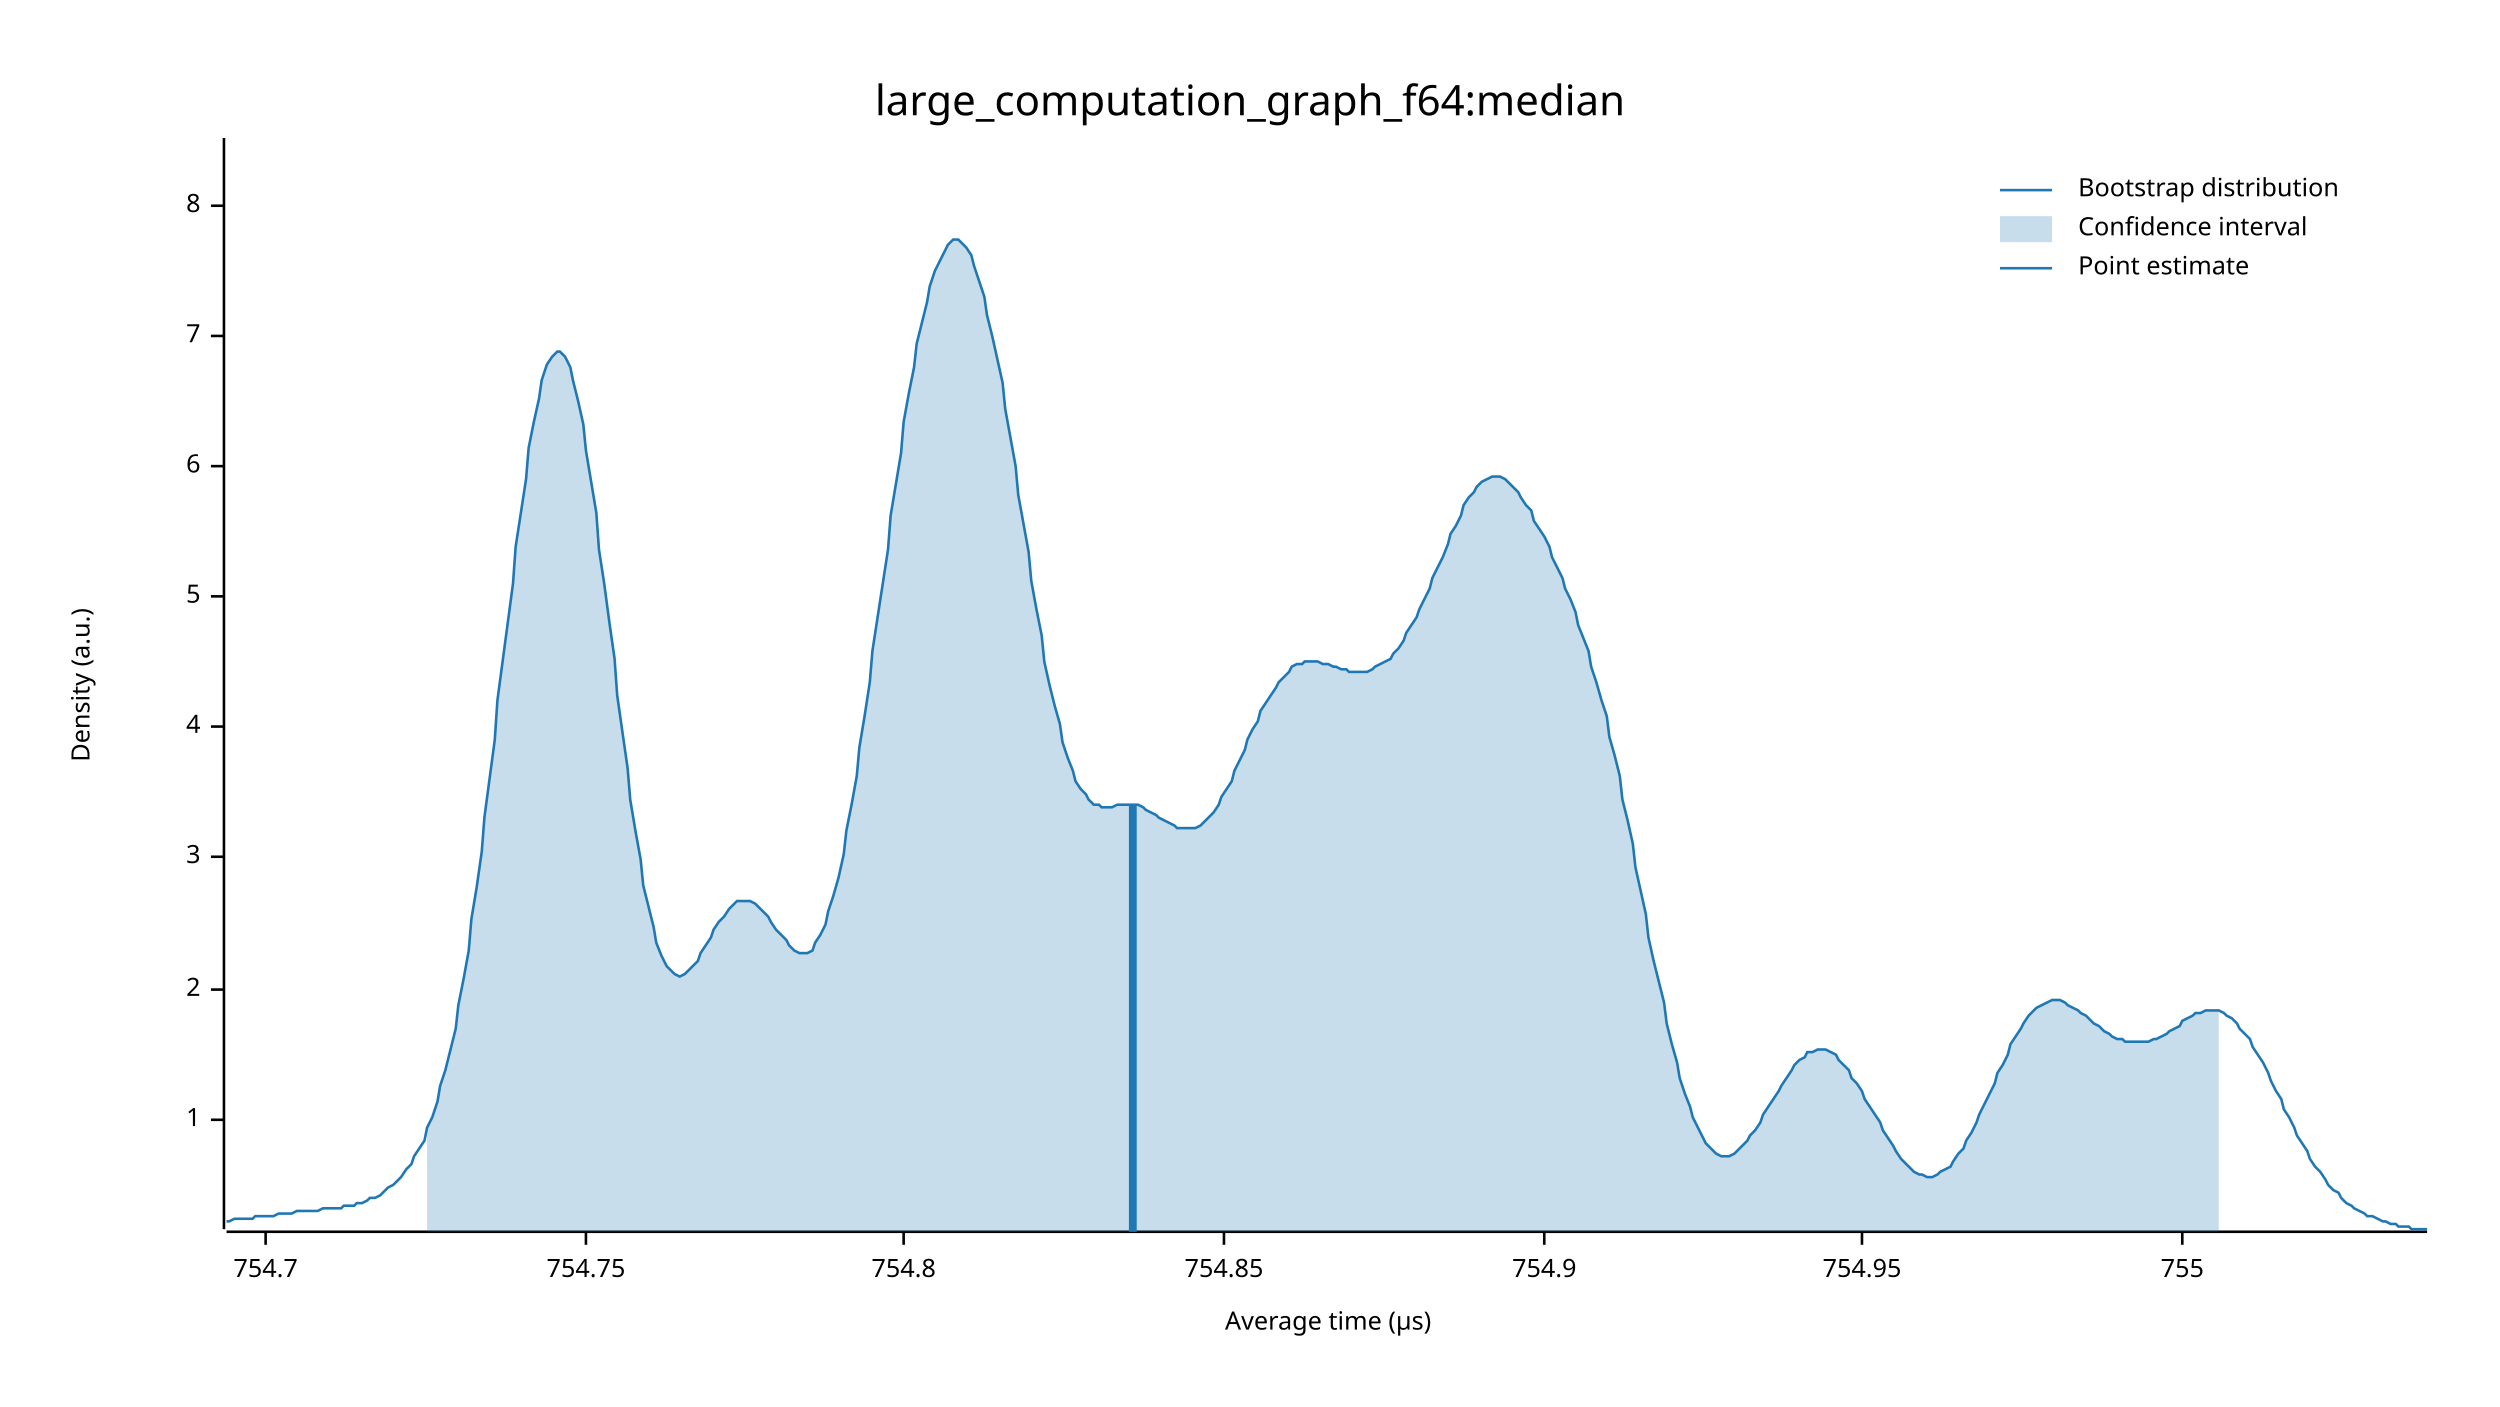
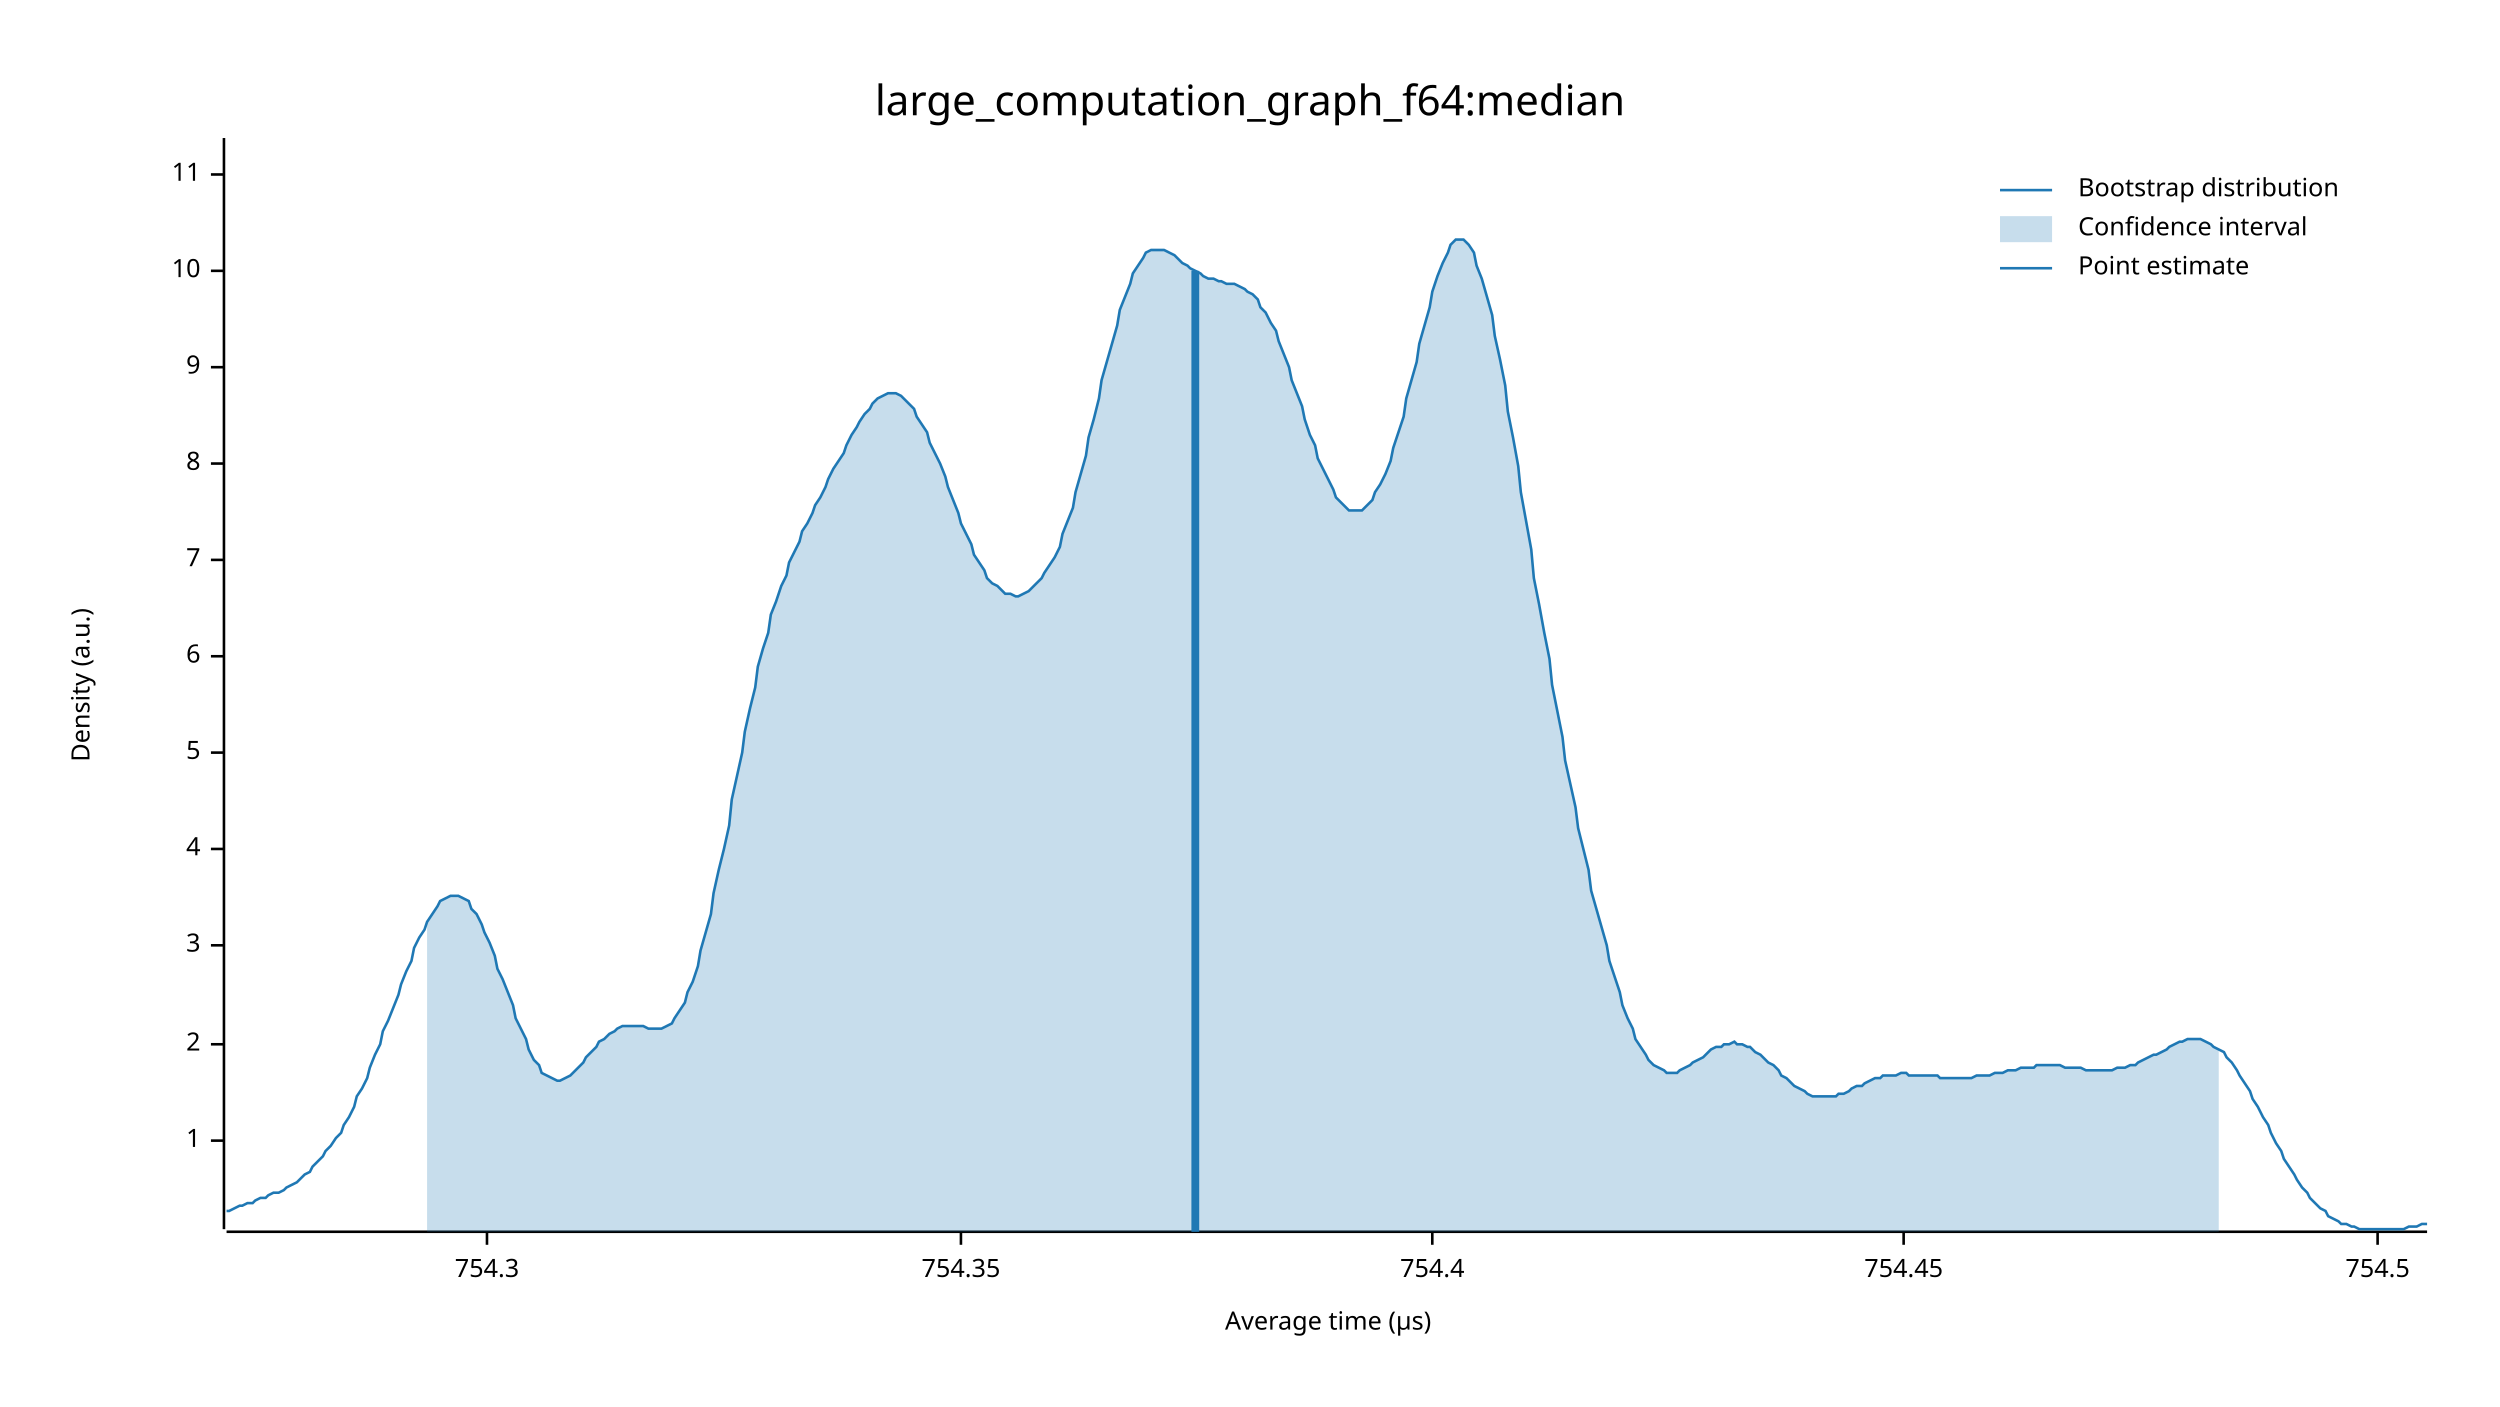
<svg xmlns="http://www.w3.org/2000/svg" width="960" height="540" viewBox="0 0 960 540">
  <text x="480" y="32" dy="0.76em" text-anchor="middle" font-family="sans-serif" font-size="16.129" opacity="1" fill="#000000">
large_computation_graph_f64:median
</text>
  <text x="27" y="263" dy="0.76em" text-anchor="middle" font-family="sans-serif" font-size="9.677" opacity="1" fill="#000000" transform="rotate(270, 27, 263)">
Density (a.u.)
</text>
  <text x="510" y="513" dy="-0.5ex" text-anchor="middle" font-family="sans-serif" font-size="9.677" opacity="1" fill="#000000">
Average time (µs)
</text>
  <polyline fill="none" opacity="1" stroke="#000000" stroke-width="1" points="86,53 86,472 " />
-   <text x="77" y="430" dy="0.5ex" text-anchor="end" font-family="sans-serif" font-size="9.677" opacity="1" fill="#000000">
+   <text x="77" y="438" dy="0.5ex" text-anchor="end" font-family="sans-serif" font-size="9.677" opacity="1" fill="#000000">
1
</text>
-   <polyline fill="none" opacity="1" stroke="#000000" stroke-width="1" points="81,430 86,430 " />
-   <text x="77" y="380" dy="0.5ex" text-anchor="end" font-family="sans-serif" font-size="9.677" opacity="1" fill="#000000">
+   <polyline fill="none" opacity="1" stroke="#000000" stroke-width="1" points="81,438 86,438 " />
+   <text x="77" y="401" dy="0.5ex" text-anchor="end" font-family="sans-serif" font-size="9.677" opacity="1" fill="#000000">
2
</text>
-   <polyline fill="none" opacity="1" stroke="#000000" stroke-width="1" points="81,380 86,380 " />
-   <text x="77" y="329" dy="0.5ex" text-anchor="end" font-family="sans-serif" font-size="9.677" opacity="1" fill="#000000">
+   <polyline fill="none" opacity="1" stroke="#000000" stroke-width="1" points="81,401 86,401 " />
+   <text x="77" y="363" dy="0.5ex" text-anchor="end" font-family="sans-serif" font-size="9.677" opacity="1" fill="#000000">
3
</text>
-   <polyline fill="none" opacity="1" stroke="#000000" stroke-width="1" points="81,329 86,329 " />
-   <text x="77" y="279" dy="0.5ex" text-anchor="end" font-family="sans-serif" font-size="9.677" opacity="1" fill="#000000">
+   <polyline fill="none" opacity="1" stroke="#000000" stroke-width="1" points="81,363 86,363 " />
+   <text x="77" y="326" dy="0.5ex" text-anchor="end" font-family="sans-serif" font-size="9.677" opacity="1" fill="#000000">
4
</text>
-   <polyline fill="none" opacity="1" stroke="#000000" stroke-width="1" points="81,279 86,279 " />
-   <text x="77" y="229" dy="0.5ex" text-anchor="end" font-family="sans-serif" font-size="9.677" opacity="1" fill="#000000">
+   <polyline fill="none" opacity="1" stroke="#000000" stroke-width="1" points="81,326 86,326 " />
+   <text x="77" y="289" dy="0.5ex" text-anchor="end" font-family="sans-serif" font-size="9.677" opacity="1" fill="#000000">
5
</text>
-   <polyline fill="none" opacity="1" stroke="#000000" stroke-width="1" points="81,229 86,229 " />
-   <text x="77" y="179" dy="0.5ex" text-anchor="end" font-family="sans-serif" font-size="9.677" opacity="1" fill="#000000">
+   <polyline fill="none" opacity="1" stroke="#000000" stroke-width="1" points="81,289 86,289 " />
+   <text x="77" y="252" dy="0.5ex" text-anchor="end" font-family="sans-serif" font-size="9.677" opacity="1" fill="#000000">
6
</text>
-   <polyline fill="none" opacity="1" stroke="#000000" stroke-width="1" points="81,179 86,179 " />
-   <text x="77" y="129" dy="0.5ex" text-anchor="end" font-family="sans-serif" font-size="9.677" opacity="1" fill="#000000">
+   <polyline fill="none" opacity="1" stroke="#000000" stroke-width="1" points="81,252 86,252 " />
+   <text x="77" y="215" dy="0.5ex" text-anchor="end" font-family="sans-serif" font-size="9.677" opacity="1" fill="#000000">
7
</text>
-   <polyline fill="none" opacity="1" stroke="#000000" stroke-width="1" points="81,129 86,129 " />
-   <text x="77" y="79" dy="0.5ex" text-anchor="end" font-family="sans-serif" font-size="9.677" opacity="1" fill="#000000">
+   <polyline fill="none" opacity="1" stroke="#000000" stroke-width="1" points="81,215 86,215 " />
+   <text x="77" y="178" dy="0.5ex" text-anchor="end" font-family="sans-serif" font-size="9.677" opacity="1" fill="#000000">
8
</text>
-   <polyline fill="none" opacity="1" stroke="#000000" stroke-width="1" points="81,79 86,79 " />
+   <polyline fill="none" opacity="1" stroke="#000000" stroke-width="1" points="81,178 86,178 " />
+   <text x="77" y="141" dy="0.5ex" text-anchor="end" font-family="sans-serif" font-size="9.677" opacity="1" fill="#000000">
+ 9
+ </text>
+   <polyline fill="none" opacity="1" stroke="#000000" stroke-width="1" points="81,141 86,141 " />
+   <text x="77" y="104" dy="0.5ex" text-anchor="end" font-family="sans-serif" font-size="9.677" opacity="1" fill="#000000">
+ 10
+ </text>
+   <polyline fill="none" opacity="1" stroke="#000000" stroke-width="1" points="81,104 86,104 " />
+   <text x="77" y="67" dy="0.5ex" text-anchor="end" font-family="sans-serif" font-size="9.677" opacity="1" fill="#000000">
+ 11
+ </text>
+   <polyline fill="none" opacity="1" stroke="#000000" stroke-width="1" points="81,67 86,67 " />
  <polyline fill="none" opacity="1" stroke="#000000" stroke-width="1" points="87,473 932,473 " />
-   <text x="102" y="483" dy="0.76em" text-anchor="middle" font-family="sans-serif" font-size="9.677" opacity="1" fill="#000000">
- 754.7
+   <text x="187" y="483" dy="0.76em" text-anchor="middle" font-family="sans-serif" font-size="9.677" opacity="1" fill="#000000">
+ 754.3
</text>
-   <polyline fill="none" opacity="1" stroke="#000000" stroke-width="1" points="102,473 102,478 " />
-   <text x="225" y="483" dy="0.76em" text-anchor="middle" font-family="sans-serif" font-size="9.677" opacity="1" fill="#000000">
- 754.75
+   <polyline fill="none" opacity="1" stroke="#000000" stroke-width="1" points="187,473 187,478 " />
+   <text x="369" y="483" dy="0.76em" text-anchor="middle" font-family="sans-serif" font-size="9.677" opacity="1" fill="#000000">
+ 754.35
</text>
-   <polyline fill="none" opacity="1" stroke="#000000" stroke-width="1" points="225,473 225,478 " />
-   <text x="347" y="483" dy="0.76em" text-anchor="middle" font-family="sans-serif" font-size="9.677" opacity="1" fill="#000000">
- 754.8
+   <polyline fill="none" opacity="1" stroke="#000000" stroke-width="1" points="369,473 369,478 " />
+   <text x="550" y="483" dy="0.76em" text-anchor="middle" font-family="sans-serif" font-size="9.677" opacity="1" fill="#000000">
+ 754.4
</text>
-   <polyline fill="none" opacity="1" stroke="#000000" stroke-width="1" points="347,473 347,478 " />
-   <text x="470" y="483" dy="0.76em" text-anchor="middle" font-family="sans-serif" font-size="9.677" opacity="1" fill="#000000">
- 754.85
+   <polyline fill="none" opacity="1" stroke="#000000" stroke-width="1" points="550,473 550,478 " />
+   <text x="731" y="483" dy="0.76em" text-anchor="middle" font-family="sans-serif" font-size="9.677" opacity="1" fill="#000000">
+ 754.45
</text>
-   <polyline fill="none" opacity="1" stroke="#000000" stroke-width="1" points="470,473 470,478 " />
-   <text x="593" y="483" dy="0.76em" text-anchor="middle" font-family="sans-serif" font-size="9.677" opacity="1" fill="#000000">
- 754.9
+   <polyline fill="none" opacity="1" stroke="#000000" stroke-width="1" points="731,473 731,478 " />
+   <text x="913" y="483" dy="0.76em" text-anchor="middle" font-family="sans-serif" font-size="9.677" opacity="1" fill="#000000">
+ 754.5
</text>
-   <polyline fill="none" opacity="1" stroke="#000000" stroke-width="1" points="593,473 593,478 " />
-   <text x="715" y="483" dy="0.76em" text-anchor="middle" font-family="sans-serif" font-size="9.677" opacity="1" fill="#000000">
- 754.95
- </text>
-   <polyline fill="none" opacity="1" stroke="#000000" stroke-width="1" points="715,473 715,478 " />
-   <text x="838" y="483" dy="0.76em" text-anchor="middle" font-family="sans-serif" font-size="9.677" opacity="1" fill="#000000">
- 755
- </text>
-   <polyline fill="none" opacity="1" stroke="#000000" stroke-width="1" points="838,473 838,478 " />
-   <polyline fill="none" opacity="1" stroke="#1F78B4" stroke-width="1" points="87,469 88,469 90,468 92,468 93,468 95,468 97,468 98,467 100,467 102,467 103,467 105,467 107,466 109,466 110,466 112,466 114,465 115,465 117,465 119,465 120,465 122,465 124,464 125,464 127,464 129,464 131,464 132,463 134,463 136,463 137,462 139,462 141,461 142,460 144,460 146,459 147,458 149,456 151,455 153,453 154,452 156,449 158,447 159,444 161,441 163,438 164,433 166,429 168,423 169,417 171,411 173,403 175,395 176,386 178,376 180,365 181,353 183,341 185,327 186,314 188,299 190,284 191,269 193,254 195,239 197,224 198,210 200,197 202,184 203,172 205,162 207,153 208,146 210,140 212,137 214,135 215,135 217,137 219,141 220,146 222,154 224,163 225,173 227,185 229,197 230,211 232,224 234,239 236,253 237,267 239,281 241,295 242,307 244,319 246,330 247,340 249,348 251,356 252,362 254,367 256,371 258,373 259,374 261,375 263,374 264,373 266,371 268,369 269,366 271,363 273,360 274,357 276,354 278,352 280,349 281,348 283,346 285,346 286,346 288,346 290,347 291,348 293,350 295,352 296,354 298,357 300,359 302,361 303,363 305,365 307,366 308,366 310,366 312,365 313,362 315,359 317,355 318,350 320,344 322,337 324,328 325,319 327,309 329,298 330,287 332,275 334,262 335,250 337,237 339,224 341,211 342,198 344,186 346,174 347,162 349,151 351,141 352,132 354,124 356,116 357,110 359,104 361,100 363,96 364,94 366,92 368,92 369,93 371,95 373,98 374,102 376,108 378,114 379,121 381,129 383,138 385,147 386,157 388,168 390,179 391,190 393,201 395,212 396,223 398,234 400,244 401,254 403,263 405,271 407,278 408,285 410,291 412,296 413,300 415,303 417,305 418,307 420,309 422,309 423,310 425,310 427,310 429,309 430,309 432,309 434,309 435,309 437,309 439,310 440,311 442,312 444,313 445,314 447,315 449,316 451,317 452,318 454,318 456,318 457,318 459,318 461,317 462,316 464,314 466,312 468,309 469,306 471,303 473,300 474,296 476,292 478,288 479,284 481,280 483,277 484,273 486,270 488,267 490,264 491,262 493,260 495,258 496,256 498,255 500,255 501,254 503,254 505,254 506,254 508,255 510,255 512,256 513,256 515,257 517,257 518,258 520,258 522,258 523,258 525,258 527,257 528,256 530,255 532,254 534,253 535,251 537,249 539,246 540,243 542,240 544,237 545,234 547,230 549,226 550,222 552,218 554,214 556,209 557,205 559,202 561,198 562,194 564,191 566,189 567,187 569,185 571,184 573,183 574,183 576,183 578,184 579,185 581,187 583,189 584,191 586,194 588,196 589,200 591,203 593,206 595,210 596,214 598,218 600,222 601,226 603,230 605,235 606,240 608,245 610,250 611,256 613,262 615,269 617,275 618,283 620,290 622,298 623,307 625,315 627,324 628,333 630,342 632,351 633,360 635,369 637,377 639,385 640,393 642,401 644,408 645,414 647,420 649,425 650,429 652,433 654,437 655,439 657,441 659,443 661,444 662,444 664,444 666,443 667,442 669,440 671,438 672,436 674,434 676,431 677,428 679,425 681,422 683,419 684,417 686,414 688,411 689,409 691,407 693,406 694,404 696,404 698,403 700,403 701,403 703,404 705,405 706,407 708,409 710,411 711,414 713,416 715,419 716,422 718,425 720,428 722,431 723,434 725,437 727,440 728,442 730,445 732,447 733,448 735,450 737,451 738,451 740,452 742,452 744,451 745,450 747,449 749,448 750,446 752,443 754,441 755,438 757,435 759,431 760,428 762,424 764,420 766,416 767,412 769,409 771,405 772,401 774,398 776,395 777,393 779,390 781,388 782,387 784,386 786,385 788,384 789,384 791,384 793,385 794,386 796,387 798,388 799,389 801,390 803,392 804,393 806,394 808,396 810,397 811,398 813,399 815,399 816,400 818,400 820,400 821,400 823,400 825,400 827,399 828,399 830,398 832,397 833,396 835,395 837,394 838,392 840,391 842,390 843,389 845,389 847,388 849,388 850,388 852,388 854,389 855,390 857,391 859,393 860,395 862,397 864,399 865,402 867,405 869,408 871,412 872,415 874,419 876,422 877,426 879,429 881,433 882,436 884,439 886,442 887,445 889,448 891,450 893,453 894,455 896,457 898,458 899,460 901,462 903,463 904,464 906,465 908,466 909,467 911,467 913,468 915,469 916,469 918,470 920,470 921,471 923,471 925,471 926,472 928,472 930,472 932,472 " />
-   <polygon opacity="0.25" fill="#1F78B4" points="164,433 166,429 168,423 169,417 171,411 173,403 175,395 176,386 178,376 180,365 181,353 183,341 185,327 186,314 188,299 190,284 191,269 193,254 195,239 197,224 198,210 200,197 202,184 203,172 205,162 207,153 208,146 210,140 212,137 214,135 215,135 217,137 219,141 220,146 222,154 224,163 225,173 227,185 229,197 230,211 232,224 234,239 236,253 237,267 239,281 241,295 242,307 244,319 246,330 247,340 249,348 251,356 252,362 254,367 256,371 258,373 259,374 261,375 263,374 264,373 266,371 268,369 269,366 271,363 273,360 274,357 276,354 278,352 280,349 281,348 283,346 285,346 286,346 288,346 290,347 291,348 293,350 295,352 296,354 298,357 300,359 302,361 303,363 305,365 307,366 308,366 310,366 312,365 313,362 315,359 317,355 318,350 320,344 322,337 324,328 325,319 327,309 329,298 330,287 332,275 334,262 335,250 337,237 339,224 341,211 342,198 344,186 346,174 347,162 349,151 351,141 352,132 354,124 356,116 357,110 359,104 361,100 363,96 364,94 366,92 368,92 369,93 371,95 373,98 374,102 376,108 378,114 379,121 381,129 383,138 385,147 386,157 388,168 390,179 391,190 393,201 395,212 396,223 398,234 400,244 401,254 403,263 405,271 407,278 408,285 410,291 412,296 413,300 415,303 417,305 418,307 420,309 422,309 423,310 425,310 427,310 429,309 430,309 432,309 434,309 435,309 437,309 439,310 440,311 442,312 444,313 445,314 447,315 449,316 451,317 452,318 454,318 456,318 457,318 459,318 461,317 462,316 464,314 466,312 468,309 469,306 471,303 473,300 474,296 476,292 478,288 479,284 481,280 483,277 484,273 486,270 488,267 490,264 491,262 493,260 495,258 496,256 498,255 500,255 501,254 503,254 505,254 506,254 508,255 510,255 512,256 513,256 515,257 517,257 518,258 520,258 522,258 523,258 525,258 527,257 528,256 530,255 532,254 534,253 535,251 537,249 539,246 540,243 542,240 544,237 545,234 547,230 549,226 550,222 552,218 554,214 556,209 557,205 559,202 561,198 562,194 564,191 566,189 567,187 569,185 571,184 573,183 574,183 576,183 578,184 579,185 581,187 583,189 584,191 586,194 588,196 589,200 591,203 593,206 595,210 596,214 598,218 600,222 601,226 603,230 605,235 606,240 608,245 610,250 611,256 613,262 615,269 617,275 618,283 620,290 622,298 623,307 625,315 627,324 628,333 630,342 632,351 633,360 635,369 637,377 639,385 640,393 642,401 644,408 645,414 647,420 649,425 650,429 652,433 654,437 655,439 657,441 659,443 661,444 662,444 664,444 666,443 667,442 669,440 671,438 672,436 674,434 676,431 677,428 679,425 681,422 683,419 684,417 686,414 688,411 689,409 691,407 693,406 694,404 696,404 698,403 700,403 701,403 703,404 705,405 706,407 708,409 710,411 711,414 713,416 715,419 716,422 718,425 720,428 722,431 723,434 725,437 727,440 728,442 730,445 732,447 733,448 735,450 737,451 738,451 740,452 742,452 744,451 745,450 747,449 749,448 750,446 752,443 754,441 755,438 757,435 759,431 760,428 762,424 764,420 766,416 767,412 769,409 771,405 772,401 774,398 776,395 777,393 779,390 781,388 782,387 784,386 786,385 788,384 789,384 791,384 793,385 794,386 796,387 798,388 799,389 801,390 803,392 804,393 806,394 808,396 810,397 811,398 813,399 815,399 816,400 818,400 820,400 821,400 823,400 825,400 827,399 828,399 830,398 832,397 833,396 835,395 837,394 838,392 840,391 842,390 843,389 845,389 847,388 849,388 850,388 852,388 852,473 164,473 " />
-   <polyline fill="none" opacity="1" stroke="#1F78B4" stroke-width="3" points="435,473 435,309 " />
+   <polyline fill="none" opacity="1" stroke="#000000" stroke-width="1" points="913,473 913,478 " />
+   <polyline fill="none" opacity="1" stroke="#1F78B4" stroke-width="1" points="87,465 88,465 90,464 92,463 93,463 95,462 97,462 98,461 100,460 102,460 103,459 105,458 107,458 109,457 110,456 112,455 114,454 115,453 117,451 119,450 120,448 122,446 124,444 125,442 127,440 129,437 131,435 132,432 134,429 136,425 137,421 139,418 141,414 142,410 144,405 146,401 147,396 149,392 151,387 153,382 154,378 156,373 158,369 159,364 161,360 163,357 164,354 166,351 168,348 169,346 171,345 173,344 175,344 176,344 178,345 180,346 181,349 183,351 185,355 186,358 188,362 190,367 191,372 193,376 195,381 197,386 198,391 200,395 202,399 203,403 205,407 207,409 208,412 210,413 212,414 214,415 215,415 217,414 219,413 220,412 222,410 224,408 225,406 227,404 229,402 230,400 232,399 234,397 236,396 237,395 239,394 241,394 242,394 244,394 246,394 247,394 249,395 251,395 252,395 254,395 256,394 258,393 259,391 261,388 263,385 264,381 266,377 268,371 269,365 271,358 273,351 274,343 276,334 278,326 280,317 281,307 283,298 285,289 286,281 288,272 290,264 291,256 293,249 295,243 296,236 298,231 300,225 302,221 303,216 305,212 307,208 308,204 310,201 312,197 313,194 315,191 317,187 318,184 320,180 322,177 324,174 325,171 327,167 329,164 330,162 332,159 334,157 335,155 337,153 339,152 341,151 342,151 344,151 346,152 347,153 349,155 351,157 352,160 354,163 356,166 357,170 359,174 361,178 363,183 364,187 366,192 368,197 369,201 371,205 373,209 374,213 376,216 378,219 379,222 381,224 383,225 385,227 386,228 388,228 390,229 391,229 393,228 395,227 396,226 398,224 400,222 401,220 403,217 405,214 407,210 408,205 410,200 412,195 413,189 415,182 417,175 418,168 420,161 422,153 423,146 425,139 427,132 429,125 430,119 432,114 434,109 435,105 437,102 439,99 440,97 442,96 444,96 445,96 447,96 449,97 451,98 452,99 454,101 456,102 457,103 459,104 461,105 462,106 464,107 466,107 468,108 469,108 471,109 473,109 474,109 476,110 478,111 479,112 481,113 483,115 484,118 486,120 488,124 490,127 491,131 493,136 495,141 496,146 498,151 500,156 501,161 503,167 505,171 506,176 508,180 510,184 512,188 513,191 515,193 517,195 518,196 520,196 522,196 523,196 525,194 527,192 528,189 530,186 532,182 534,177 535,172 537,166 539,160 540,153 542,146 544,139 545,132 547,125 549,118 550,112 552,106 554,101 556,97 557,94 559,92 561,92 562,92 564,94 566,97 567,102 569,107 571,114 573,121 574,129 576,138 578,148 579,158 581,168 583,179 584,189 586,200 588,211 589,222 591,232 593,243 595,253 596,263 598,273 600,283 601,292 603,301 605,310 606,318 608,326 610,334 611,342 613,349 615,356 617,363 618,369 620,375 622,381 623,386 625,391 627,395 628,399 630,402 632,405 633,407 635,409 637,410 639,411 640,412 642,412 644,412 645,411 647,410 649,409 650,408 652,407 654,406 655,405 657,403 659,402 661,402 662,401 664,401 666,400 667,401 669,401 671,402 672,402 674,404 676,405 677,406 679,408 681,409 683,411 684,413 686,414 688,416 689,417 691,418 693,419 694,420 696,421 698,421 700,421 701,421 703,421 705,421 706,420 708,420 710,419 711,418 713,417 715,417 716,416 718,415 720,414 722,414 723,413 725,413 727,413 728,413 730,412 732,412 733,413 735,413 737,413 738,413 740,413 742,413 744,413 745,414 747,414 749,414 750,414 752,414 754,414 755,414 757,414 759,413 760,413 762,413 764,413 766,412 767,412 769,412 771,411 772,411 774,411 776,410 777,410 779,410 781,410 782,409 784,409 786,409 788,409 789,409 791,409 793,410 794,410 796,410 798,410 799,410 801,411 803,411 804,411 806,411 808,411 810,411 811,411 813,410 815,410 816,410 818,409 820,409 821,408 823,407 825,406 827,405 828,405 830,404 832,403 833,402 835,401 837,400 838,400 840,399 842,399 843,399 845,399 847,400 849,401 850,402 852,403 854,404 855,406 857,408 859,411 860,413 862,416 864,419 865,422 867,425 869,429 871,432 872,435 874,439 876,442 877,445 879,448 881,451 882,453 884,456 886,458 887,460 889,462 891,464 893,465 894,467 896,468 898,469 899,470 901,470 903,471 904,471 906,472 908,472 909,472 911,472 913,472 915,472 916,472 918,472 920,472 921,472 923,472 925,471 926,471 928,471 930,470 932,470 " />
+   <polygon opacity="0.25" fill="#1F78B4" points="164,354 166,351 168,348 169,346 171,345 173,344 175,344 176,344 178,345 180,346 181,349 183,351 185,355 186,358 188,362 190,367 191,372 193,376 195,381 197,386 198,391 200,395 202,399 203,403 205,407 207,409 208,412 210,413 212,414 214,415 215,415 217,414 219,413 220,412 222,410 224,408 225,406 227,404 229,402 230,400 232,399 234,397 236,396 237,395 239,394 241,394 242,394 244,394 246,394 247,394 249,395 251,395 252,395 254,395 256,394 258,393 259,391 261,388 263,385 264,381 266,377 268,371 269,365 271,358 273,351 274,343 276,334 278,326 280,317 281,307 283,298 285,289 286,281 288,272 290,264 291,256 293,249 295,243 296,236 298,231 300,225 302,221 303,216 305,212 307,208 308,204 310,201 312,197 313,194 315,191 317,187 318,184 320,180 322,177 324,174 325,171 327,167 329,164 330,162 332,159 334,157 335,155 337,153 339,152 341,151 342,151 344,151 346,152 347,153 349,155 351,157 352,160 354,163 356,166 357,170 359,174 361,178 363,183 364,187 366,192 368,197 369,201 371,205 373,209 374,213 376,216 378,219 379,222 381,224 383,225 385,227 386,228 388,228 390,229 391,229 393,228 395,227 396,226 398,224 400,222 401,220 403,217 405,214 407,210 408,205 410,200 412,195 413,189 415,182 417,175 418,168 420,161 422,153 423,146 425,139 427,132 429,125 430,119 432,114 434,109 435,105 437,102 439,99 440,97 442,96 444,96 445,96 447,96 449,97 451,98 452,99 454,101 456,102 457,103 459,104 461,105 462,106 464,107 466,107 468,108 469,108 471,109 473,109 474,109 476,110 478,111 479,112 481,113 483,115 484,118 486,120 488,124 490,127 491,131 493,136 495,141 496,146 498,151 500,156 501,161 503,167 505,171 506,176 508,180 510,184 512,188 513,191 515,193 517,195 518,196 520,196 522,196 523,196 525,194 527,192 528,189 530,186 532,182 534,177 535,172 537,166 539,160 540,153 542,146 544,139 545,132 547,125 549,118 550,112 552,106 554,101 556,97 557,94 559,92 561,92 562,92 564,94 566,97 567,102 569,107 571,114 573,121 574,129 576,138 578,148 579,158 581,168 583,179 584,189 586,200 588,211 589,222 591,232 593,243 595,253 596,263 598,273 600,283 601,292 603,301 605,310 606,318 608,326 610,334 611,342 613,349 615,356 617,363 618,369 620,375 622,381 623,386 625,391 627,395 628,399 630,402 632,405 633,407 635,409 637,410 639,411 640,412 642,412 644,412 645,411 647,410 649,409 650,408 652,407 654,406 655,405 657,403 659,402 661,402 662,401 664,401 666,400 667,401 669,401 671,402 672,402 674,404 676,405 677,406 679,408 681,409 683,411 684,413 686,414 688,416 689,417 691,418 693,419 694,420 696,421 698,421 700,421 701,421 703,421 705,421 706,420 708,420 710,419 711,418 713,417 715,417 716,416 718,415 720,414 722,414 723,413 725,413 727,413 728,413 730,412 732,412 733,413 735,413 737,413 738,413 740,413 742,413 744,413 745,414 747,414 749,414 750,414 752,414 754,414 755,414 757,414 759,413 760,413 762,413 764,413 766,412 767,412 769,412 771,411 772,411 774,411 776,410 777,410 779,410 781,410 782,409 784,409 786,409 788,409 789,409 791,409 793,410 794,410 796,410 798,410 799,410 801,411 803,411 804,411 806,411 808,411 810,411 811,411 813,410 815,410 816,410 818,409 820,409 821,408 823,407 825,406 827,405 828,405 830,404 832,403 833,402 835,401 837,400 838,400 840,399 842,399 843,399 845,399 847,400 849,401 850,402 852,403 852,473 164,473 " />
+   <polyline fill="none" opacity="1" stroke="#1F78B4" stroke-width="3" points="459,473 459,104 " />
  <text x="798" y="68" dy="0.76em" text-anchor="start" font-family="sans-serif" font-size="9.677" opacity="1" fill="#000000">
Bootstrap distribution
</text>
  <text x="798" y="83" dy="0.76em" text-anchor="start" font-family="sans-serif" font-size="9.677" opacity="1" fill="#000000">
Confidence interval
</text>
  <text x="798" y="98" dy="0.76em" text-anchor="start" font-family="sans-serif" font-size="9.677" opacity="1" fill="#000000">
Point estimate
</text>
  <polyline fill="none" opacity="1" stroke="#1F78B4" stroke-width="1" points="768,73 788,73 " />
  <rect x="768" y="83" width="20" height="10" opacity="0.25" fill="#1F78B4" stroke="none" />
  <polyline fill="none" opacity="1" stroke="#1F78B4" stroke-width="1" points="768,103 788,103 " />
</svg>
